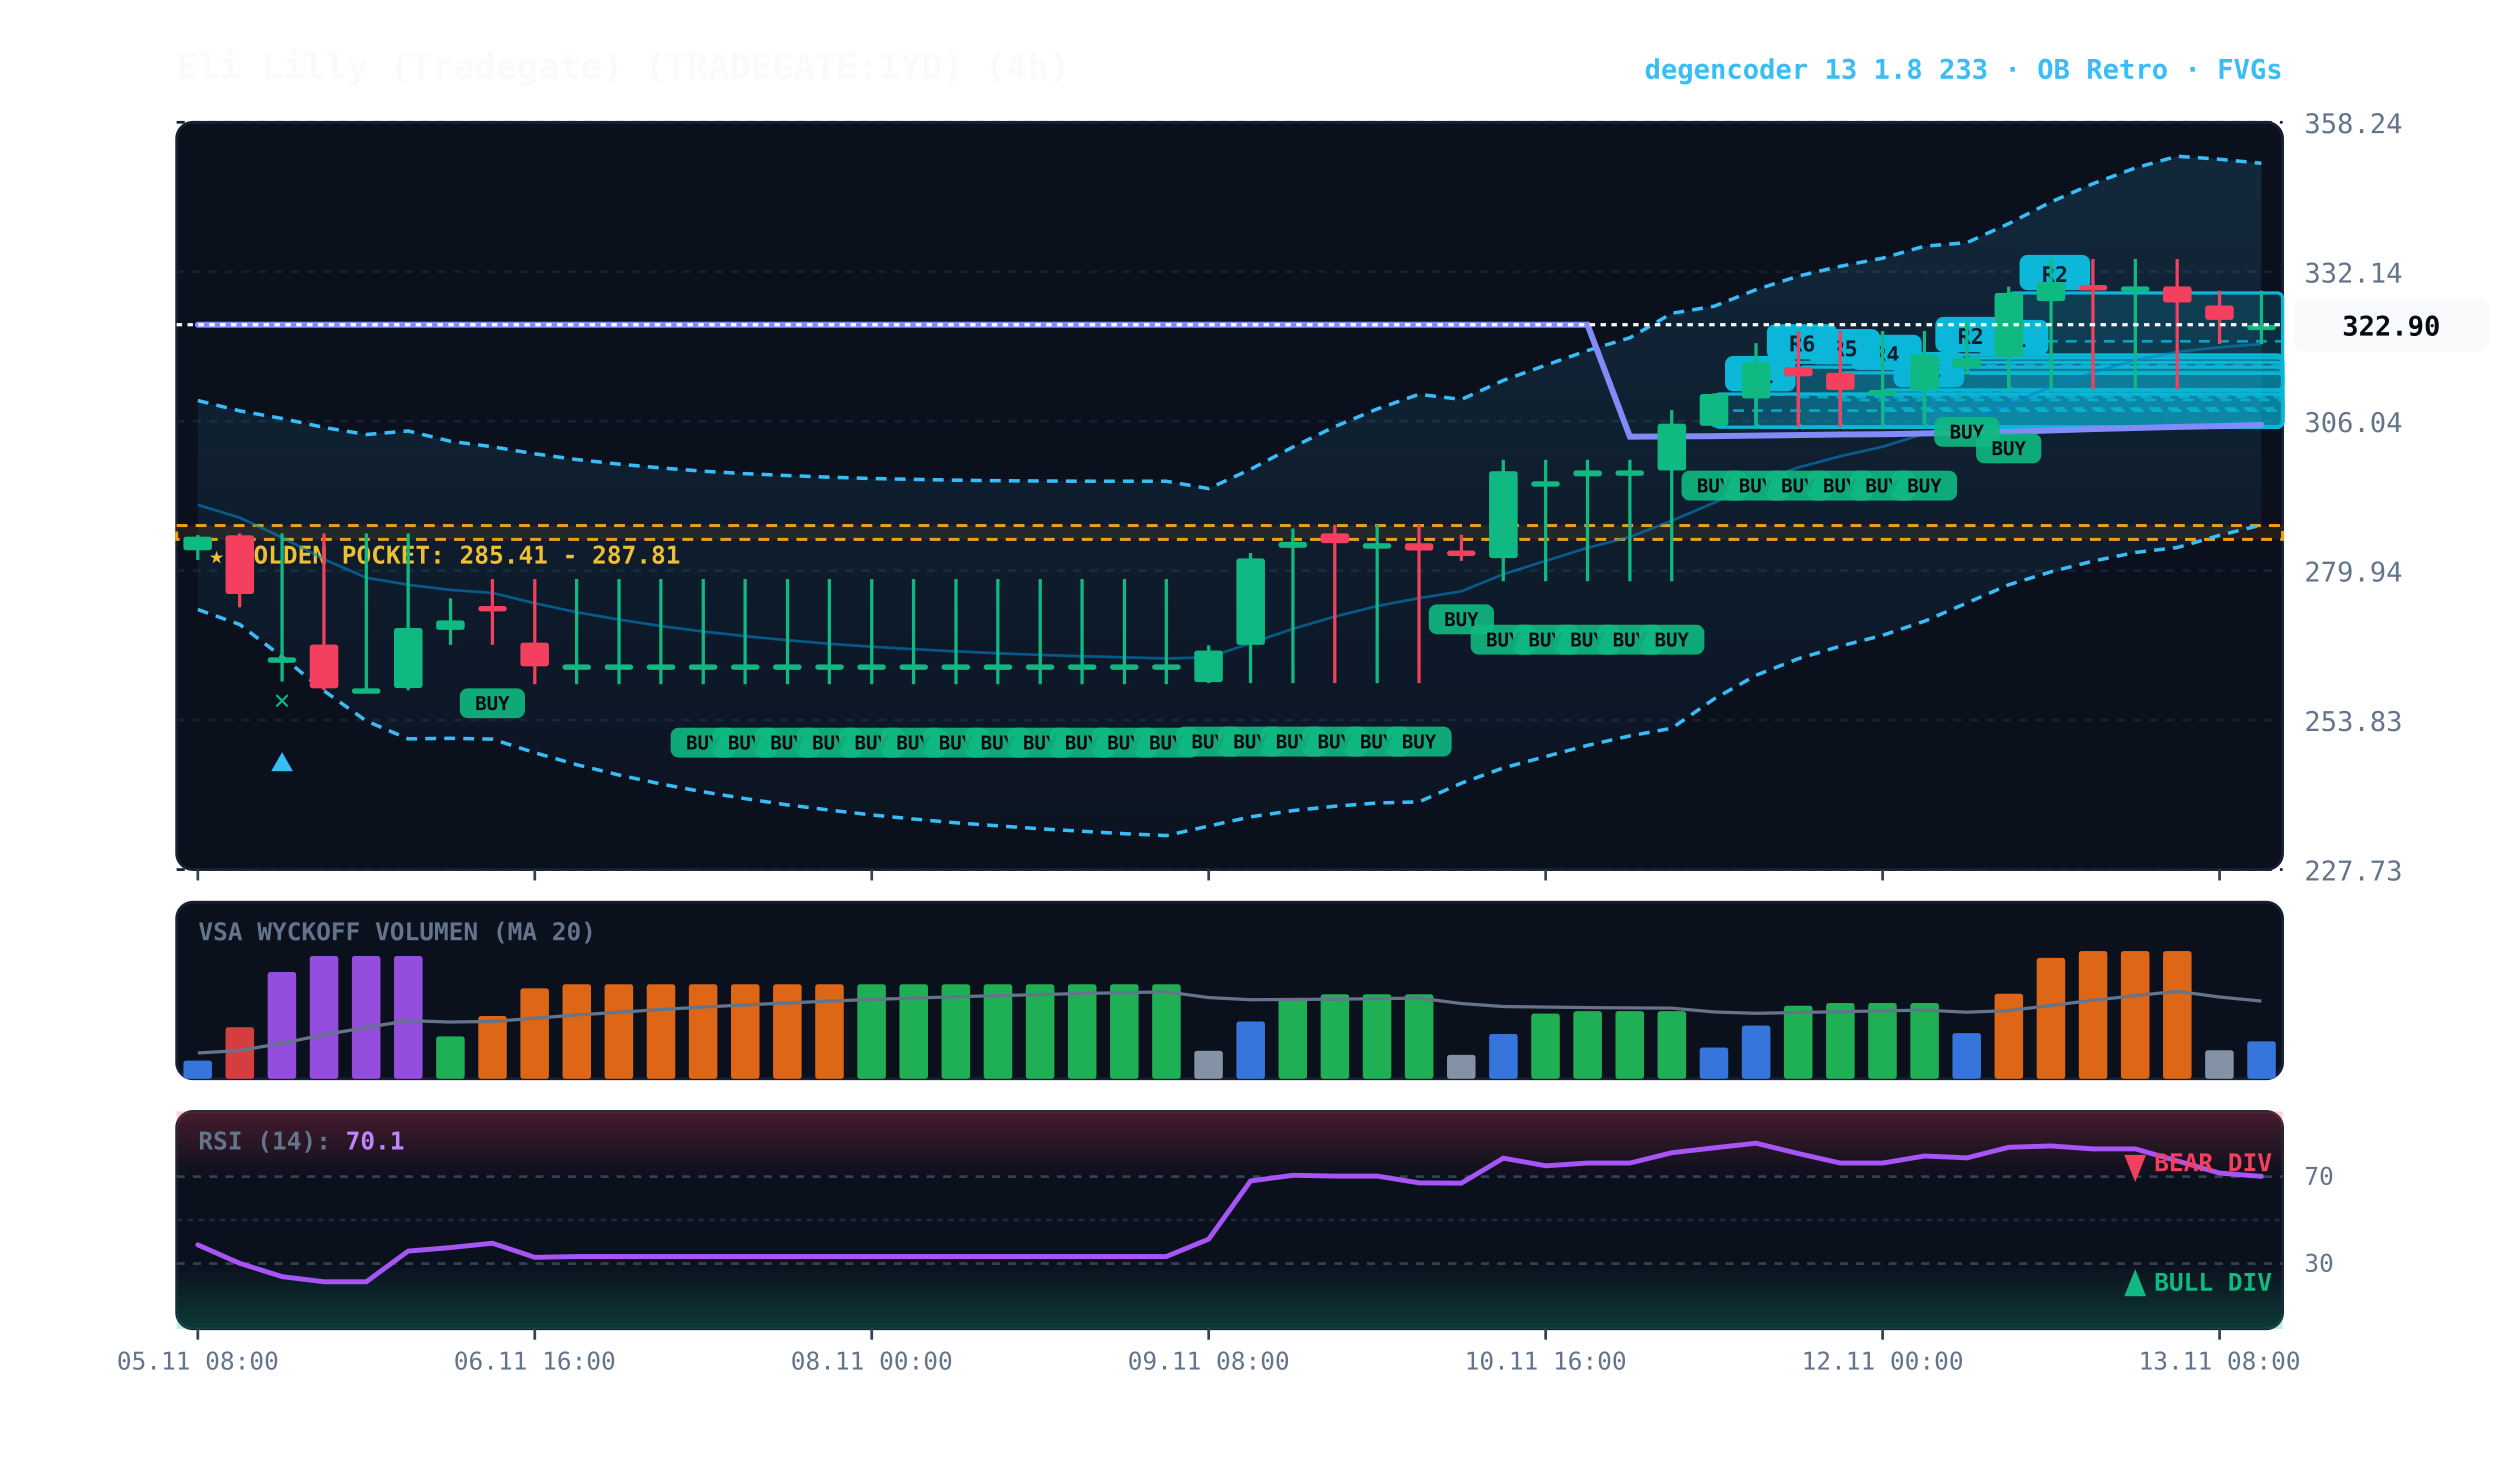
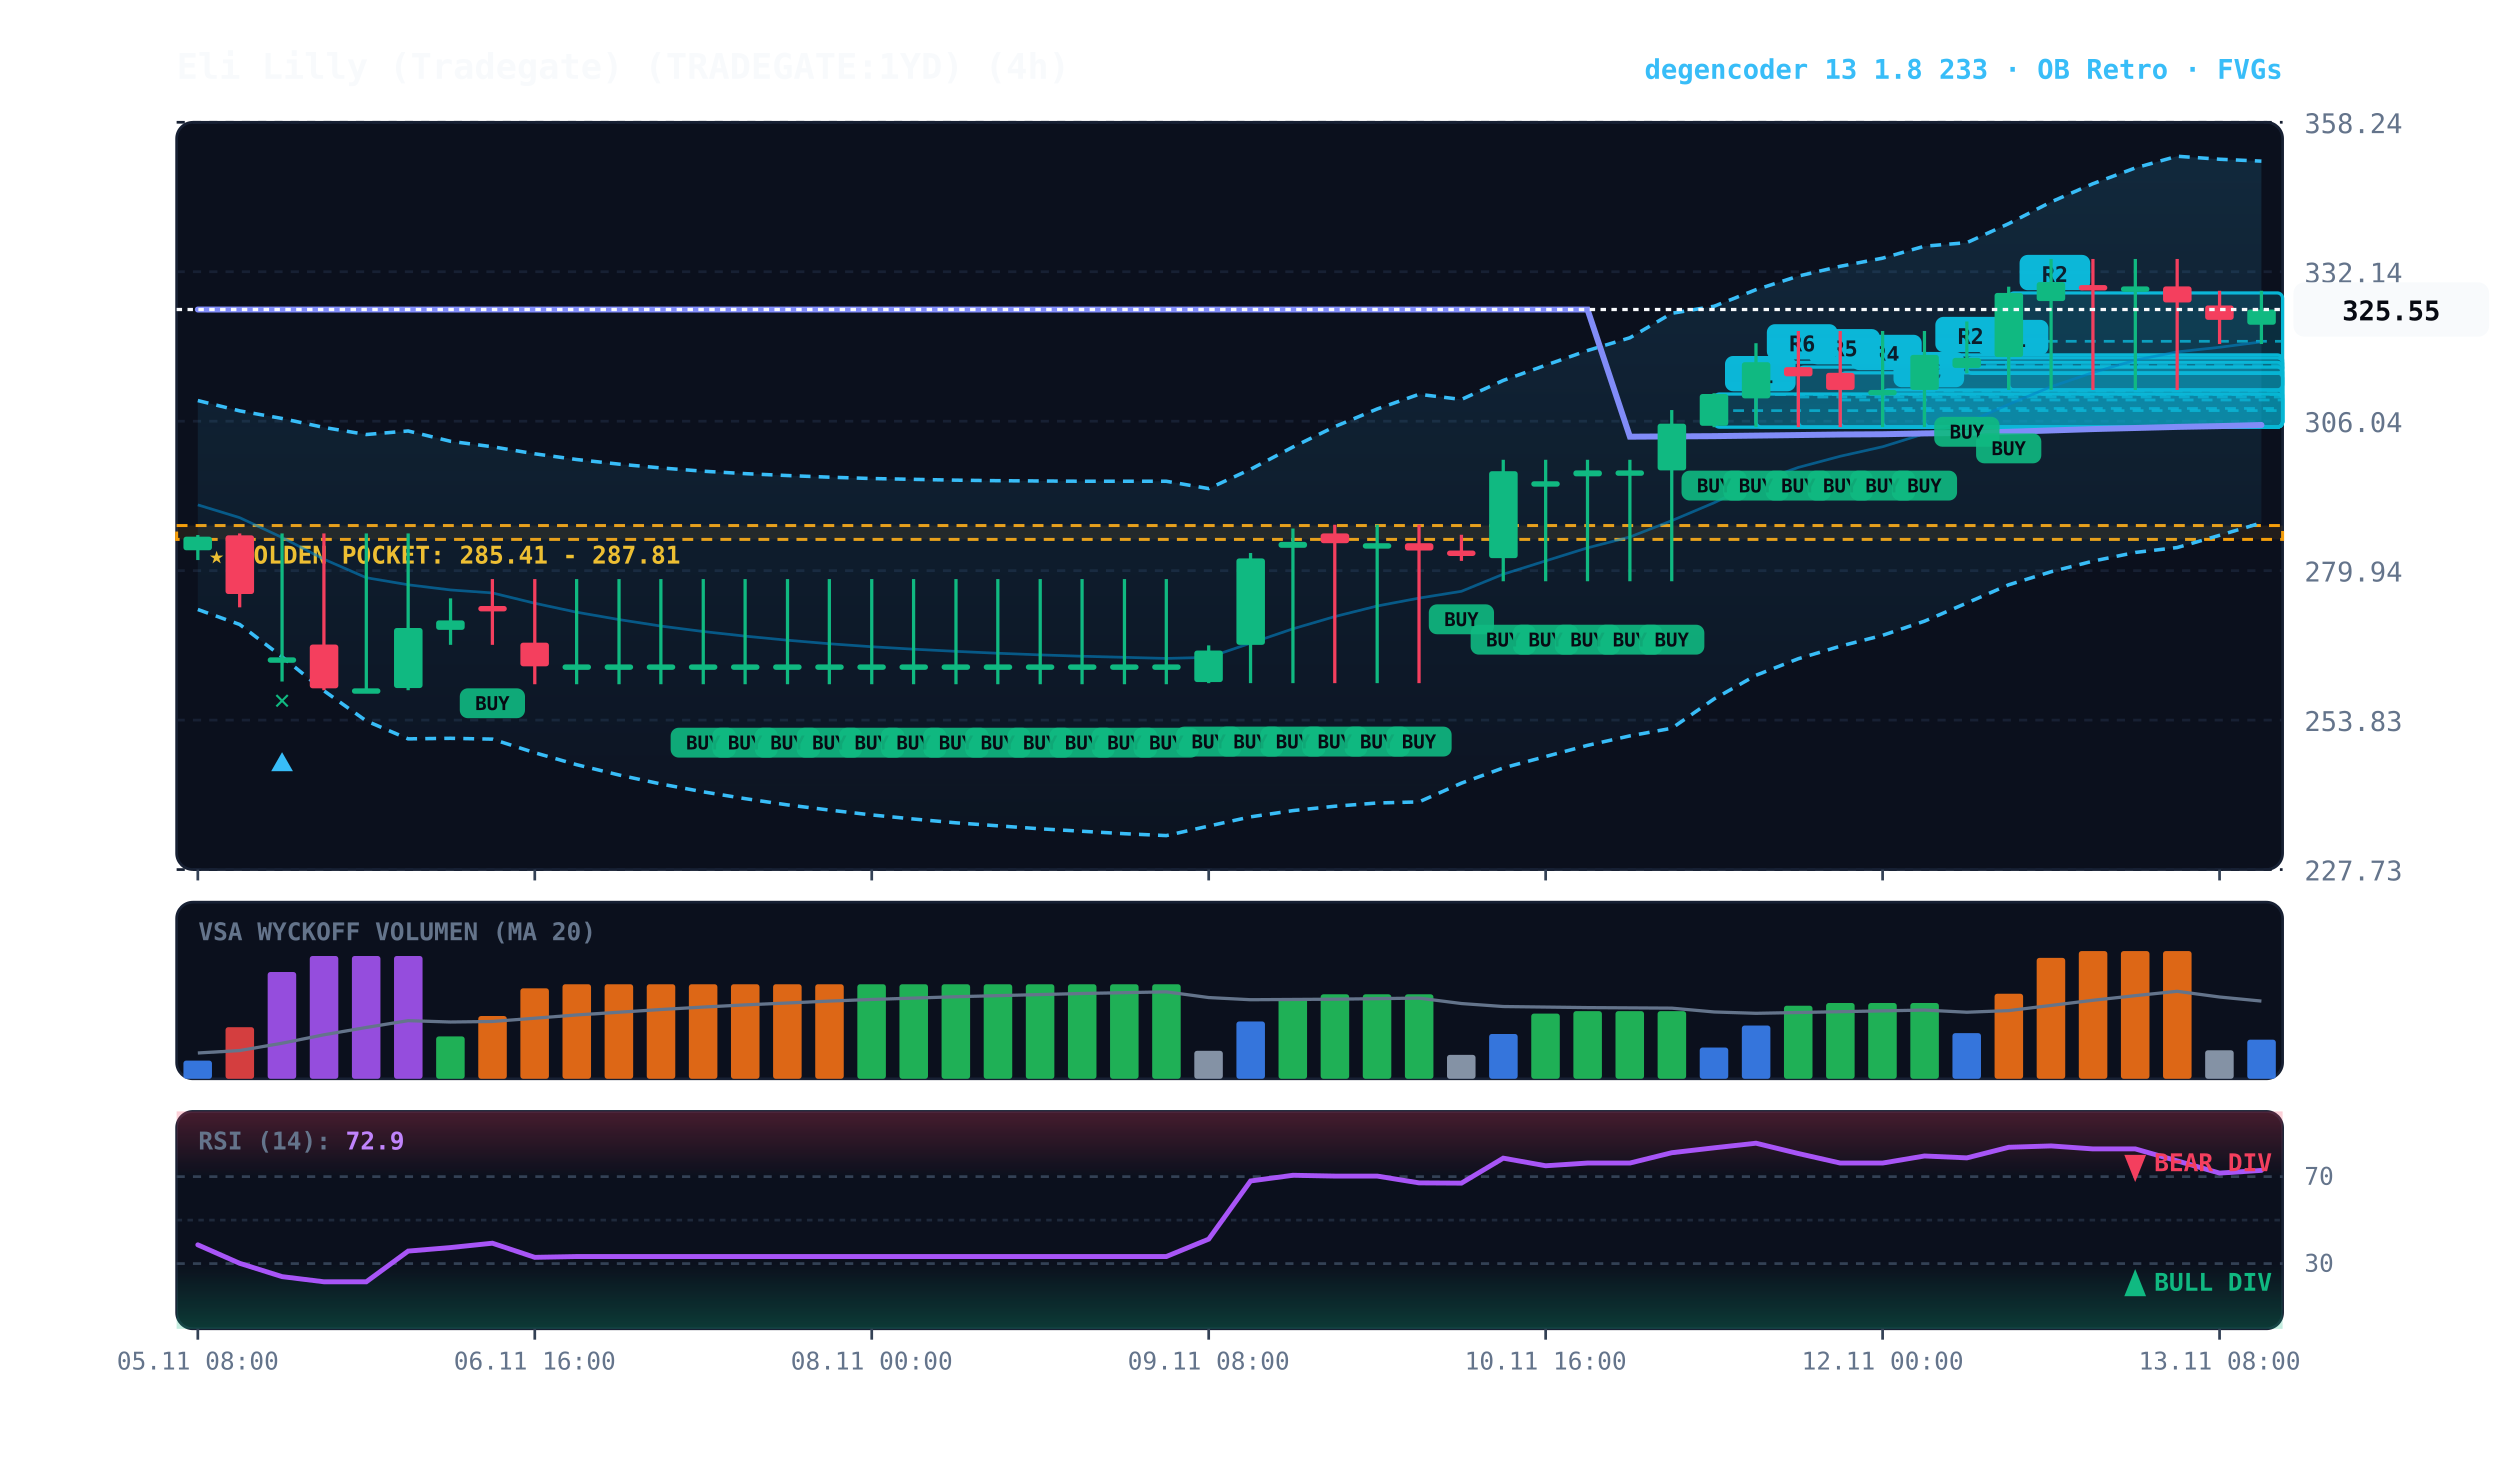
<svg xmlns="http://www.w3.org/2000/svg" viewBox="0 0 920 540" width="100%" height="100%" style="background:#070a13; font-family:'JetBrains Mono', monospace;">
  <defs>
    <linearGradient id="cloud-grad" x1="0%" y1="0%" x2="0%" y2="100%">
      <stop offset="0%" stop-color="#38bdf8" stop-opacity="0.14" />
      <stop offset="100%" stop-color="#38bdf8" stop-opacity="0.02" />
    </linearGradient>
    <linearGradient id="rsi-overbought" x1="0%" y1="0%" x2="0%" y2="100%">
      <stop offset="0%" stop-color="#f43f5e" stop-opacity="0.25" />
      <stop offset="100%" stop-color="#f43f5e" stop-opacity="0.0" />
    </linearGradient>
    <linearGradient id="rsi-oversold" x1="0%" y1="0%" x2="0%" y2="100%">
      <stop offset="0%" stop-color="#10b981" stop-opacity="0.0" />
      <stop offset="100%" stop-color="#10b981" stop-opacity="0.25" />
    </linearGradient>
  </defs>
  <rect x="65" y="45" width="775" height="275" fill="#0b101d" rx="6" stroke="#172033" stroke-width="1" />
  <rect x="65" y="332" width="775" height="65" fill="#0b101d" rx="6" stroke="#172033" stroke-width="1" />
  <rect x="65" y="409" width="775" height="80" fill="#0b101d" rx="6" stroke="#172033" stroke-width="1" />
  <line x1="65" y1="320.0" x2="840" y2="320.0" stroke="#172033" stroke-dasharray="3,3" stroke-width="1" />
  <text x="848" y="324.0" fill="#64748b" font-size="10" text-anchor="start">227.73</text>
  <line x1="65" y1="265.0" x2="840" y2="265.0" stroke="#172033" stroke-dasharray="3,3" stroke-width="1" />
  <text x="848" y="269.0" fill="#64748b" font-size="10" text-anchor="start">253.83</text>
  <line x1="65" y1="210.0" x2="840" y2="210.0" stroke="#172033" stroke-dasharray="3,3" stroke-width="1" />
  <text x="848" y="214.0" fill="#64748b" font-size="10" text-anchor="start">279.94</text>
  <line x1="65" y1="155.0" x2="840" y2="155.0" stroke="#172033" stroke-dasharray="3,3" stroke-width="1" />
  <text x="848" y="159.0" fill="#64748b" font-size="10" text-anchor="start">306.04</text>
  <line x1="65" y1="100.0" x2="840" y2="100.0" stroke="#172033" stroke-dasharray="3,3" stroke-width="1" />
  <text x="848" y="104.0" fill="#64748b" font-size="10" text-anchor="start">332.14</text>
  <line x1="65" y1="45.0" x2="840" y2="45.0" stroke="#172033" stroke-dasharray="3,3" stroke-width="1" />
  <text x="848" y="49.0" fill="#64748b" font-size="10" text-anchor="start">358.24</text>
  <rect x="65" y="193.4" width="775" height="5.1" fill="rgba(245, 158, 11, 0.10)" stroke="#f59e0b" stroke-dasharray="4,3" stroke-width="1.1" />
  <text x="77" y="207.4" fill="#fbbf24" font-size="9" font-weight="bold">★ GOLDEN POCKET: 285.41 - 287.81</text>
  <rect x="739.2" y="107.8" width="100.8" height="35.7" fill="rgba(6, 182, 212, 0.18)" stroke="#06b6d4" stroke-width="1.2" rx="2" />
  <line x1="739.2" y1="125.6" x2="840" y2="125.6" stroke="#06b6d4" stroke-dasharray="4,3" stroke-width="1.0" opacity="0.8" />
  <rect x="743.2" y="93.8" width="26" height="13" fill="#06b6d4" rx="3" />
  <text x="756.2" y="103.8" fill="#070a13" font-size="8" font-weight="bold" text-anchor="middle">R2</text>
  <rect x="723.8" y="131.7" width="116.2" height="5.7" fill="rgba(6, 182, 212, 0.18)" stroke="#06b6d4" stroke-width="1.2" rx="2" />
  <line x1="723.8" y1="134.5" x2="840" y2="134.5" stroke="#06b6d4" stroke-dasharray="4,3" stroke-width="1.0" opacity="0.8" />
  <rect x="727.8" y="117.7" width="26" height="13" fill="#06b6d4" rx="3" />
  <text x="740.8" y="127.7" fill="#070a13" font-size="8" font-weight="bold" text-anchor="middle">R1</text>
  <rect x="708.2" y="130.6" width="131.8" height="26.5" fill="rgba(6, 182, 212, 0.18)" stroke="#06b6d4" stroke-width="1.2" rx="2" />
  <line x1="708.2" y1="143.9" x2="840" y2="143.9" stroke="#06b6d4" stroke-dasharray="4,3" stroke-width="1.0" opacity="0.8" />
  <rect x="712.2" y="116.6" width="26" height="13" fill="#06b6d4" rx="3" />
  <text x="725.2" y="126.6" fill="#070a13" font-size="8" font-weight="bold" text-anchor="middle">R2</text>
  <rect x="692.8" y="143.5" width="147.2" height="13.7" fill="rgba(6, 182, 212, 0.18)" stroke="#06b6d4" stroke-width="1.2" rx="2" />
  <line x1="692.8" y1="150.3" x2="840" y2="150.3" stroke="#06b6d4" stroke-dasharray="4,3" stroke-width="1.0" opacity="0.8" />
  <rect x="696.8" y="129.5" width="26" height="13" fill="#06b6d4" rx="3" />
  <text x="709.8" y="139.5" fill="#070a13" font-size="8" font-weight="bold" text-anchor="middle">R3</text>
  <rect x="677.2" y="137.2" width="162.8" height="20.0" fill="rgba(6, 182, 212, 0.18)" stroke="#06b6d4" stroke-width="1.2" rx="2" />
  <line x1="677.2" y1="147.2" x2="840" y2="147.2" stroke="#06b6d4" stroke-dasharray="4,3" stroke-width="1.0" opacity="0.8" />
  <rect x="681.2" y="123.2" width="26" height="13" fill="#06b6d4" rx="3" />
  <text x="694.2" y="133.2" fill="#070a13" font-size="8" font-weight="bold" text-anchor="middle">R4</text>
  <rect x="661.8" y="135.1" width="178.2" height="22.1" fill="rgba(6, 182, 212, 0.18)" stroke="#06b6d4" stroke-width="1.2" rx="2" />
  <line x1="661.8" y1="146.1" x2="840" y2="146.1" stroke="#06b6d4" stroke-dasharray="4,3" stroke-width="1.0" opacity="0.8" />
  <rect x="665.8" y="121.1" width="26" height="13" fill="#06b6d4" rx="3" />
  <text x="678.8" y="131.1" fill="#070a13" font-size="8" font-weight="bold" text-anchor="middle">R5</text>
  <rect x="646.2" y="133.3" width="193.8" height="23.9" fill="rgba(6, 182, 212, 0.18)" stroke="#06b6d4" stroke-width="1.2" rx="2" />
  <line x1="646.2" y1="145.2" x2="840" y2="145.2" stroke="#06b6d4" stroke-dasharray="4,3" stroke-width="1.0" opacity="0.8" />
  <rect x="650.2" y="119.3" width="26" height="13" fill="#06b6d4" rx="3" />
  <text x="663.2" y="129.3" fill="#070a13" font-size="8" font-weight="bold" text-anchor="middle">R6</text>
  <rect x="630.8" y="145.0" width="209.2" height="12.2" fill="rgba(6, 182, 212, 0.18)" stroke="#06b6d4" stroke-width="1.2" rx="2" />
  <line x1="630.8" y1="151.1" x2="840" y2="151.1" stroke="#06b6d4" stroke-dasharray="4,3" stroke-width="1.0" opacity="0.8" />
  <rect x="634.8" y="131.0" width="26" height="13" fill="#06b6d4" rx="3" />
  <text x="647.8" y="141.0" fill="#070a13" font-size="8" font-weight="bold" text-anchor="middle">R1</text>
-   <polygon points="72.8,147.4 88.2,151.2 103.8,154.0 119.2,157.3 134.8,159.9 150.2,158.6 165.8,162.4 181.2,164.4 196.8,167.0 212.2,169.1 227.8,170.8 243.2,172.2 258.8,173.4 274.2,174.3 289.8,175.0 305.2,175.6 320.8,176.1 336.2,176.4 351.8,176.7 367.2,176.9 382.8,177.0 398.2,177.1 413.8,177.1 429.2,177.1 444.8,179.8 460.2,172.7 475.8,164.5 491.2,157.0 506.8,150.5 522.2,145.1 537.8,147.0 553.2,140.0 568.8,134.4 584.2,129.0 599.8,124.3 615.2,115.3 630.8,112.7 646.2,106.6 661.8,101.6 677.2,98.0 692.8,95.0 708.2,90.6 723.8,89.3 739.2,82.3 754.8,74.3 770.2,67.6 785.8,61.8 801.2,57.5 816.8,58.6 832.2,60.1 832.2,193.2 816.8,197.0 801.2,201.5 785.8,203.3 770.2,206.5 754.8,210.4 739.2,215.2 723.8,221.9 708.2,228.6 692.8,233.8 677.2,237.8 661.8,242.4 646.2,248.5 630.8,257.2 615.2,268.0 599.8,270.8 584.2,274.3 568.8,278.4 553.2,282.6 537.8,288.2 522.2,295.1 506.8,295.5 491.2,296.7 475.8,298.3 460.2,300.6 444.8,304.0 429.2,307.5 413.8,306.8 398.2,305.9 382.8,305.0 367.2,303.9 351.8,302.8 336.2,301.4 320.8,299.9 305.2,298.1 289.8,296.2 274.2,293.9 258.8,291.4 243.2,288.5 227.8,285.2 212.2,281.4 196.8,277.0 181.2,272.0 165.8,271.7 150.2,271.9 134.8,265.3 119.2,254.2 103.8,241.7 88.2,229.8 72.8,224.3" fill="url(#cloud-grad)" />
-   <polyline points="72.8,147.4 88.2,151.2 103.8,154.0 119.2,157.3 134.8,159.9 150.2,158.6 165.8,162.4 181.2,164.4 196.8,167.0 212.2,169.1 227.8,170.8 243.2,172.2 258.8,173.4 274.2,174.3 289.8,175.0 305.2,175.6 320.8,176.1 336.2,176.4 351.8,176.7 367.2,176.9 382.8,177.0 398.2,177.1 413.8,177.1 429.2,177.1 444.8,179.8 460.2,172.7 475.8,164.5 491.2,157.0 506.8,150.5 522.2,145.1 537.8,147.0 553.2,140.0 568.8,134.4 584.2,129.0 599.8,124.3 615.2,115.3 630.8,112.7 646.2,106.6 661.8,101.6 677.2,98.0 692.8,95.0 708.2,90.6 723.8,89.3 739.2,82.3 754.8,74.3 770.2,67.6 785.8,61.8 801.2,57.5 816.8,58.6 832.2,60.1" fill="none" stroke="#38bdf8" stroke-width="1.3" stroke-dasharray="4,3" />
-   <polyline points="72.8,224.3 88.2,229.8 103.8,241.7 119.2,254.2 134.8,265.3 150.2,271.9 165.8,271.7 181.2,272.0 196.8,277.0 212.2,281.4 227.8,285.2 243.2,288.5 258.8,291.4 274.2,293.9 289.8,296.2 305.2,298.1 320.8,299.9 336.2,301.4 351.8,302.8 367.2,303.9 382.8,305.0 398.2,305.9 413.8,306.8 429.2,307.5 444.8,304.0 460.2,300.6 475.8,298.3 491.2,296.7 506.8,295.5 522.2,295.1 537.8,288.2 553.2,282.6 568.8,278.4 584.2,274.3 599.8,270.8 615.2,268.0 630.8,257.2 646.2,248.5 661.8,242.4 677.2,237.8 692.8,233.8 708.2,228.6 723.8,221.9 739.2,215.2 754.8,210.4 770.2,206.5 785.8,203.3 801.2,201.5 816.8,197.0 832.2,193.2" fill="none" stroke="#38bdf8" stroke-width="1.3" stroke-dasharray="4,3" />
-   <polyline points="72.8,185.8 88.2,190.5 103.8,197.8 119.2,205.8 134.8,212.6 150.2,215.2 165.8,217.1 181.2,218.2 196.8,222.0 212.2,225.3 227.8,228.0 243.2,230.4 258.8,232.4 274.2,234.1 289.8,235.6 305.2,236.9 320.8,238.0 336.2,238.9 351.8,239.7 367.2,240.4 382.8,241.0 398.2,241.5 413.8,241.9 429.2,242.3 444.8,241.9 460.2,236.7 475.8,231.4 491.2,226.9 506.8,223.0 522.2,220.1 537.8,217.6 553.2,211.3 568.8,206.4 584.2,201.6 599.8,197.6 615.2,191.6 630.8,185.0 646.2,177.6 661.8,172.0 677.2,167.9 692.8,164.4 708.2,159.6 723.8,155.6 739.2,148.8 754.8,142.3 770.2,137.1 785.8,132.5 801.2,129.5 816.8,127.8 832.2,126.6" fill="none" stroke="#0284c7" stroke-width="1.0" stroke-opacity="0.6" />
-   <polyline points="72.8,119.5 88.2,119.5 103.8,119.5 119.2,119.5 134.8,119.5 150.2,119.5 165.8,119.5 181.2,119.5 196.8,119.5 212.2,119.5 227.8,119.5 243.2,119.5 258.8,119.5 274.2,119.5 289.8,119.5 305.2,119.5 320.8,119.5 336.2,119.5 351.8,119.5 367.2,119.5 382.8,119.5 398.2,119.5 413.8,119.5 429.2,119.5 444.8,119.5 460.2,119.5 475.8,119.5 491.2,119.5 506.8,119.5 522.2,119.5 537.8,119.5 553.2,119.5 568.8,119.5 584.2,119.5 599.8,160.7 615.2,160.6 630.8,160.5 646.2,160.3 661.8,160.1 677.2,159.9 692.8,159.8 708.2,159.5 723.8,159.3 739.2,158.9 754.8,158.4 770.2,157.9 785.8,157.5 801.2,157.1 816.8,156.8 832.2,156.4" fill="none" stroke="#818cf8" stroke-width="2.2" stroke-linecap="round" />
+   <polygon points="72.8,147.4 88.2,151.2 103.8,154.0 119.2,157.3 134.8,159.9 150.2,158.6 165.8,162.4 181.2,164.4 196.8,167.0 212.2,169.1 227.8,170.8 243.2,172.2 258.8,173.4 274.2,174.3 289.8,175.0 305.2,175.6 320.8,176.1 336.2,176.4 351.8,176.7 367.2,176.9 382.8,177.0 398.2,177.1 413.8,177.1 429.2,177.1 444.8,179.8 460.2,172.7 475.8,164.5 491.2,157.0 506.8,150.5 522.2,145.1 537.8,147.0 553.2,140.0 568.8,134.4 584.2,129.0 599.8,124.3 615.2,115.3 630.8,112.7 646.2,106.6 661.8,101.6 677.2,98.0 692.8,95.0 708.2,90.6 723.8,89.3 739.2,82.3 754.8,74.3 770.2,67.6 785.8,61.8 801.2,57.5 816.8,58.6 832.2,59.3 832.2,192.4 816.8,197.0 801.2,201.5 785.8,203.3 770.2,206.5 754.8,210.4 739.2,215.2 723.8,221.9 708.2,228.6 692.8,233.8 677.2,237.8 661.8,242.4 646.2,248.5 630.8,257.2 615.2,268.0 599.8,270.8 584.2,274.3 568.8,278.4 553.2,282.6 537.8,288.2 522.2,295.1 506.8,295.5 491.2,296.7 475.8,298.3 460.2,300.6 444.8,304.0 429.2,307.5 413.8,306.8 398.2,305.9 382.8,305.0 367.2,303.9 351.8,302.8 336.2,301.4 320.8,299.9 305.2,298.1 289.8,296.2 274.2,293.9 258.8,291.4 243.2,288.5 227.8,285.2 212.2,281.4 196.8,277.0 181.2,272.0 165.8,271.7 150.2,271.9 134.8,265.3 119.2,254.2 103.8,241.7 88.2,229.8 72.8,224.3" fill="url(#cloud-grad)" />
+   <polyline points="72.8,147.4 88.2,151.2 103.8,154.0 119.2,157.3 134.8,159.9 150.2,158.6 165.8,162.4 181.2,164.4 196.8,167.0 212.2,169.1 227.8,170.8 243.2,172.2 258.8,173.4 274.2,174.3 289.8,175.0 305.2,175.6 320.8,176.1 336.2,176.4 351.8,176.7 367.2,176.9 382.8,177.0 398.2,177.1 413.8,177.1 429.2,177.1 444.8,179.8 460.2,172.7 475.8,164.5 491.2,157.0 506.8,150.5 522.2,145.1 537.8,147.0 553.2,140.0 568.8,134.4 584.2,129.0 599.8,124.3 615.2,115.3 630.8,112.7 646.2,106.6 661.8,101.6 677.2,98.0 692.8,95.0 708.2,90.6 723.8,89.3 739.2,82.3 754.8,74.3 770.2,67.6 785.8,61.8 801.2,57.5 816.8,58.6 832.2,59.3" fill="none" stroke="#38bdf8" stroke-width="1.3" stroke-dasharray="4,3" />
+   <polyline points="72.8,224.3 88.2,229.8 103.8,241.7 119.2,254.2 134.8,265.3 150.2,271.9 165.8,271.7 181.2,272.0 196.8,277.0 212.2,281.4 227.8,285.2 243.2,288.5 258.8,291.4 274.2,293.9 289.8,296.2 305.2,298.1 320.8,299.9 336.2,301.4 351.8,302.8 367.2,303.9 382.8,305.0 398.2,305.9 413.8,306.8 429.2,307.5 444.8,304.0 460.2,300.6 475.8,298.3 491.2,296.7 506.8,295.5 522.2,295.1 537.8,288.2 553.2,282.6 568.8,278.4 584.2,274.3 599.8,270.8 615.2,268.0 630.8,257.2 646.2,248.5 661.8,242.4 677.2,237.8 692.8,233.8 708.2,228.6 723.8,221.9 739.2,215.2 754.8,210.4 770.2,206.5 785.8,203.3 801.2,201.5 816.8,197.0 832.2,192.4" fill="none" stroke="#38bdf8" stroke-width="1.3" stroke-dasharray="4,3" />
+   <polyline points="72.8,185.8 88.2,190.5 103.8,197.8 119.2,205.8 134.8,212.6 150.2,215.2 165.8,217.1 181.2,218.2 196.8,222.0 212.2,225.3 227.8,228.0 243.2,230.4 258.8,232.4 274.2,234.1 289.8,235.6 305.2,236.9 320.8,238.0 336.2,238.9 351.8,239.7 367.2,240.4 382.8,241.0 398.2,241.5 413.8,241.9 429.2,242.3 444.8,241.9 460.2,236.7 475.8,231.4 491.2,226.9 506.8,223.0 522.2,220.1 537.8,217.6 553.2,211.3 568.8,206.4 584.2,201.6 599.8,197.6 615.2,191.6 630.8,185.0 646.2,177.6 661.8,172.0 677.2,167.9 692.8,164.4 708.2,159.6 723.8,155.6 739.2,148.8 754.8,142.3 770.2,137.1 785.8,132.5 801.2,129.5 816.8,127.8 832.2,125.8" fill="none" stroke="#0284c7" stroke-width="1.0" stroke-opacity="0.6" />
+   <polyline points="72.8,113.9 88.2,113.9 103.8,113.9 119.2,113.9 134.8,113.9 150.2,113.9 165.8,113.9 181.2,113.9 196.8,113.9 212.2,113.9 227.8,113.9 243.2,113.9 258.8,113.9 274.2,113.9 289.8,113.9 305.2,113.9 320.8,113.9 336.2,113.9 351.8,113.9 367.2,113.9 382.8,113.9 398.2,113.9 413.8,113.9 429.2,113.9 444.8,113.9 460.2,113.9 475.8,113.9 491.2,113.9 506.8,113.9 522.2,113.9 537.8,113.9 553.2,113.9 568.8,113.9 584.2,113.9 599.8,160.7 615.2,160.6 630.8,160.5 646.2,160.3 661.8,160.1 677.2,159.9 692.8,159.8 708.2,159.5 723.8,159.3 739.2,158.9 754.8,158.4 770.2,157.9 785.8,157.5 801.2,157.1 816.8,156.8 832.2,156.4" fill="none" stroke="#818cf8" stroke-width="2.2" stroke-linecap="round" />
  <line x1="72.8" y1="196.9" x2="72.8" y2="206.1" stroke="#10b981" stroke-width="1.2" />
  <rect x="67.5" y="197.5" width="10.5" height="5.0" fill="#10b981" rx="1" />
  <line x1="88.2" y1="196.3" x2="88.2" y2="223.5" stroke="#f43f5e" stroke-width="1.2" />
  <rect x="83.0" y="197.0" width="10.5" height="21.6" fill="#f43f5e" rx="1" />
  <line x1="103.8" y1="196.3" x2="103.8" y2="250.8" stroke="#10b981" stroke-width="1.2" />
  <rect x="98.5" y="241.9" width="10.5" height="2.0" fill="#10b981" rx="1" />
  <text x="103.8" y="260.8" fill="#10b981" font-size="10" font-weight="bold" text-anchor="middle">✕</text>
  <polygon points="103.8,276.8 99.8,283.8 107.8,283.8" fill="#38bdf8" />
  <line x1="119.2" y1="196.3" x2="119.2" y2="254.0" stroke="#f43f5e" stroke-width="1.2" />
  <rect x="114.0" y="237.2" width="10.5" height="16.1" fill="#f43f5e" rx="1" />
  <line x1="134.8" y1="196.3" x2="134.8" y2="254.0" stroke="#10b981" stroke-width="1.2" />
  <rect x="129.5" y="253.3" width="10.5" height="2.0" fill="#10b981" rx="1" />
  <line x1="150.2" y1="196.3" x2="150.2" y2="254.0" stroke="#10b981" stroke-width="1.2" />
  <rect x="145.0" y="231.1" width="10.5" height="22.1" fill="#10b981" rx="1" />
  <line x1="165.8" y1="220.2" x2="165.8" y2="237.3" stroke="#10b981" stroke-width="1.2" />
  <rect x="160.5" y="228.3" width="10.5" height="3.5" fill="#10b981" rx="1" />
  <line x1="181.2" y1="213.1" x2="181.2" y2="237.3" stroke="#f43f5e" stroke-width="1.2" />
  <rect x="176.0" y="223.0" width="10.5" height="2.0" fill="#f43f5e" rx="1" />
  <rect x="169.2" y="253.3" width="24" height="11" fill="#10b981" rx="3" opacity="0.9" />
  <text x="181.2" y="261.3" fill="#070a13" font-size="7" font-weight="bold" text-anchor="middle">BUY</text>
  <line x1="196.8" y1="213.1" x2="196.8" y2="251.8" stroke="#f43f5e" stroke-width="1.2" />
  <rect x="191.5" y="236.5" width="10.5" height="8.7" fill="#f43f5e" rx="1" />
  <line x1="212.2" y1="213.1" x2="212.2" y2="251.8" stroke="#10b981" stroke-width="1.2" />
  <rect x="207.0" y="244.5" width="10.5" height="2.0" fill="#10b981" rx="1" />
  <line x1="227.8" y1="213.1" x2="227.8" y2="251.8" stroke="#10b981" stroke-width="1.2" />
  <rect x="222.5" y="244.5" width="10.5" height="2.0" fill="#10b981" rx="1" />
  <line x1="243.2" y1="213.1" x2="243.2" y2="251.8" stroke="#10b981" stroke-width="1.2" />
  <rect x="238.0" y="244.5" width="10.5" height="2.0" fill="#10b981" rx="1" />
  <line x1="258.8" y1="213.1" x2="258.8" y2="251.8" stroke="#10b981" stroke-width="1.2" />
  <rect x="253.5" y="244.5" width="10.5" height="2.0" fill="#10b981" rx="1" />
  <rect x="246.8" y="267.8" width="24" height="11" fill="#10b981" rx="3" opacity="0.9" />
  <text x="258.8" y="275.8" fill="#070a13" font-size="7" font-weight="bold" text-anchor="middle">BUY</text>
  <line x1="274.2" y1="213.1" x2="274.2" y2="251.8" stroke="#10b981" stroke-width="1.2" />
  <rect x="269.0" y="244.5" width="10.5" height="2.0" fill="#10b981" rx="1" />
  <rect x="262.2" y="267.8" width="24" height="11" fill="#10b981" rx="3" opacity="0.9" />
  <text x="274.2" y="275.8" fill="#070a13" font-size="7" font-weight="bold" text-anchor="middle">BUY</text>
  <line x1="289.8" y1="213.1" x2="289.8" y2="251.8" stroke="#10b981" stroke-width="1.2" />
  <rect x="284.5" y="244.5" width="10.5" height="2.0" fill="#10b981" rx="1" />
  <rect x="277.8" y="267.8" width="24" height="11" fill="#10b981" rx="3" opacity="0.9" />
  <text x="289.8" y="275.8" fill="#070a13" font-size="7" font-weight="bold" text-anchor="middle">BUY</text>
  <line x1="305.2" y1="213.1" x2="305.2" y2="251.8" stroke="#10b981" stroke-width="1.2" />
  <rect x="300.0" y="244.5" width="10.5" height="2.0" fill="#10b981" rx="1" />
  <rect x="293.2" y="267.8" width="24" height="11" fill="#10b981" rx="3" opacity="0.9" />
  <text x="305.2" y="275.8" fill="#070a13" font-size="7" font-weight="bold" text-anchor="middle">BUY</text>
  <line x1="320.8" y1="213.1" x2="320.8" y2="251.8" stroke="#10b981" stroke-width="1.2" />
  <rect x="315.5" y="244.5" width="10.5" height="2.0" fill="#10b981" rx="1" />
  <rect x="308.8" y="267.8" width="24" height="11" fill="#10b981" rx="3" opacity="0.9" />
  <text x="320.8" y="275.8" fill="#070a13" font-size="7" font-weight="bold" text-anchor="middle">BUY</text>
  <line x1="336.2" y1="213.1" x2="336.2" y2="251.8" stroke="#10b981" stroke-width="1.2" />
  <rect x="331.0" y="244.5" width="10.5" height="2.0" fill="#10b981" rx="1" />
  <rect x="324.2" y="267.8" width="24" height="11" fill="#10b981" rx="3" opacity="0.9" />
  <text x="336.2" y="275.8" fill="#070a13" font-size="7" font-weight="bold" text-anchor="middle">BUY</text>
  <line x1="351.8" y1="213.1" x2="351.8" y2="251.8" stroke="#10b981" stroke-width="1.2" />
  <rect x="346.5" y="244.5" width="10.5" height="2.0" fill="#10b981" rx="1" />
  <rect x="339.8" y="267.8" width="24" height="11" fill="#10b981" rx="3" opacity="0.9" />
  <text x="351.8" y="275.8" fill="#070a13" font-size="7" font-weight="bold" text-anchor="middle">BUY</text>
  <line x1="367.2" y1="213.1" x2="367.2" y2="251.8" stroke="#10b981" stroke-width="1.2" />
  <rect x="362.0" y="244.5" width="10.5" height="2.0" fill="#10b981" rx="1" />
  <rect x="355.2" y="267.8" width="24" height="11" fill="#10b981" rx="3" opacity="0.9" />
  <text x="367.2" y="275.8" fill="#070a13" font-size="7" font-weight="bold" text-anchor="middle">BUY</text>
  <line x1="382.8" y1="213.1" x2="382.8" y2="251.8" stroke="#10b981" stroke-width="1.2" />
  <rect x="377.5" y="244.5" width="10.5" height="2.0" fill="#10b981" rx="1" />
  <rect x="370.8" y="267.8" width="24" height="11" fill="#10b981" rx="3" opacity="0.9" />
  <text x="382.8" y="275.8" fill="#070a13" font-size="7" font-weight="bold" text-anchor="middle">BUY</text>
  <line x1="398.2" y1="213.1" x2="398.2" y2="251.8" stroke="#10b981" stroke-width="1.2" />
  <rect x="393.0" y="244.5" width="10.5" height="2.0" fill="#10b981" rx="1" />
  <rect x="386.2" y="267.8" width="24" height="11" fill="#10b981" rx="3" opacity="0.9" />
  <text x="398.2" y="275.8" fill="#070a13" font-size="7" font-weight="bold" text-anchor="middle">BUY</text>
  <line x1="413.8" y1="213.1" x2="413.8" y2="251.8" stroke="#10b981" stroke-width="1.2" />
  <rect x="408.5" y="244.5" width="10.5" height="2.0" fill="#10b981" rx="1" />
  <rect x="401.8" y="267.8" width="24" height="11" fill="#10b981" rx="3" opacity="0.9" />
  <text x="413.8" y="275.8" fill="#070a13" font-size="7" font-weight="bold" text-anchor="middle">BUY</text>
  <line x1="429.2" y1="213.1" x2="429.2" y2="251.8" stroke="#10b981" stroke-width="1.2" />
  <rect x="424.0" y="244.5" width="10.5" height="2.0" fill="#10b981" rx="1" />
  <rect x="417.2" y="267.8" width="24" height="11" fill="#10b981" rx="3" opacity="0.9" />
  <text x="429.2" y="275.8" fill="#070a13" font-size="7" font-weight="bold" text-anchor="middle">BUY</text>
  <line x1="444.8" y1="237.5" x2="444.8" y2="251.4" stroke="#10b981" stroke-width="1.2" />
  <rect x="439.5" y="239.4" width="10.5" height="11.6" fill="#10b981" rx="1" />
  <rect x="432.8" y="267.4" width="24" height="11" fill="#10b981" rx="3" opacity="0.9" />
  <text x="444.8" y="275.4" fill="#070a13" font-size="7" font-weight="bold" text-anchor="middle">BUY</text>
  <line x1="460.2" y1="203.5" x2="460.2" y2="251.4" stroke="#10b981" stroke-width="1.2" />
  <rect x="455.0" y="205.5" width="10.5" height="31.8" fill="#10b981" rx="1" />
  <rect x="448.2" y="267.4" width="24" height="11" fill="#10b981" rx="3" opacity="0.9" />
  <text x="460.2" y="275.4" fill="#070a13" font-size="7" font-weight="bold" text-anchor="middle">BUY</text>
  <line x1="475.8" y1="194.5" x2="475.8" y2="251.4" stroke="#10b981" stroke-width="1.2" />
  <rect x="470.5" y="199.4" width="10.5" height="2.2" fill="#10b981" rx="1" />
  <rect x="463.8" y="267.4" width="24" height="11" fill="#10b981" rx="3" opacity="0.9" />
  <text x="475.8" y="275.4" fill="#070a13" font-size="7" font-weight="bold" text-anchor="middle">BUY</text>
  <line x1="491.2" y1="193.1" x2="491.2" y2="251.4" stroke="#f43f5e" stroke-width="1.2" />
  <rect x="486.0" y="196.3" width="10.5" height="3.6" fill="#f43f5e" rx="1" />
  <rect x="479.2" y="267.4" width="24" height="11" fill="#10b981" rx="3" opacity="0.9" />
  <text x="491.2" y="275.4" fill="#070a13" font-size="7" font-weight="bold" text-anchor="middle">BUY</text>
  <line x1="506.8" y1="193.1" x2="506.8" y2="251.4" stroke="#10b981" stroke-width="1.2" />
  <rect x="501.5" y="199.9" width="10.5" height="2.0" fill="#10b981" rx="1" />
  <rect x="494.8" y="267.4" width="24" height="11" fill="#10b981" rx="3" opacity="0.9" />
  <text x="506.8" y="275.4" fill="#070a13" font-size="7" font-weight="bold" text-anchor="middle">BUY</text>
  <line x1="522.2" y1="193.1" x2="522.2" y2="251.4" stroke="#f43f5e" stroke-width="1.2" />
  <rect x="517.0" y="199.9" width="10.5" height="2.7" fill="#f43f5e" rx="1" />
  <rect x="510.2" y="267.4" width="24" height="11" fill="#10b981" rx="3" opacity="0.9" />
  <text x="522.2" y="275.4" fill="#070a13" font-size="7" font-weight="bold" text-anchor="middle">BUY</text>
  <line x1="537.8" y1="196.8" x2="537.8" y2="206.4" stroke="#f43f5e" stroke-width="1.2" />
  <rect x="532.5" y="202.6" width="10.5" height="2.0" fill="#f43f5e" rx="1" />
  <rect x="525.8" y="222.4" width="24" height="11" fill="#10b981" rx="3" opacity="0.9" />
  <text x="537.8" y="230.4" fill="#070a13" font-size="7" font-weight="bold" text-anchor="middle">BUY</text>
  <line x1="553.2" y1="169.2" x2="553.2" y2="213.9" stroke="#10b981" stroke-width="1.2" />
  <rect x="548.0" y="173.4" width="10.5" height="32.0" fill="#10b981" rx="1" />
  <rect x="541.2" y="229.9" width="24" height="11" fill="#10b981" rx="3" opacity="0.9" />
  <text x="553.2" y="237.9" fill="#070a13" font-size="7" font-weight="bold" text-anchor="middle">BUY</text>
  <line x1="568.8" y1="169.2" x2="568.8" y2="213.9" stroke="#10b981" stroke-width="1.2" />
  <rect x="563.5" y="177.1" width="10.5" height="2.0" fill="#10b981" rx="1" />
  <rect x="556.8" y="229.9" width="24" height="11" fill="#10b981" rx="3" opacity="0.9" />
  <text x="568.8" y="237.9" fill="#070a13" font-size="7" font-weight="bold" text-anchor="middle">BUY</text>
  <line x1="584.2" y1="169.2" x2="584.2" y2="213.9" stroke="#10b981" stroke-width="1.2" />
  <rect x="579.0" y="173.1" width="10.5" height="2.2" fill="#10b981" rx="1" />
  <rect x="572.2" y="229.9" width="24" height="11" fill="#10b981" rx="3" opacity="0.9" />
  <text x="584.2" y="237.9" fill="#070a13" font-size="7" font-weight="bold" text-anchor="middle">BUY</text>
  <line x1="599.8" y1="169.2" x2="599.8" y2="213.9" stroke="#10b981" stroke-width="1.2" />
  <rect x="594.5" y="173.1" width="10.5" height="2.0" fill="#10b981" rx="1" />
  <rect x="587.8" y="229.9" width="24" height="11" fill="#10b981" rx="3" opacity="0.9" />
  <text x="599.8" y="237.9" fill="#070a13" font-size="7" font-weight="bold" text-anchor="middle">BUY</text>
  <line x1="615.2" y1="150.9" x2="615.2" y2="213.9" stroke="#10b981" stroke-width="1.2" />
  <rect x="610.0" y="155.9" width="10.5" height="17.2" fill="#10b981" rx="1" />
  <rect x="603.2" y="229.9" width="24" height="11" fill="#10b981" rx="3" opacity="0.9" />
  <text x="615.2" y="237.9" fill="#070a13" font-size="7" font-weight="bold" text-anchor="middle">BUY</text>
  <line x1="630.8" y1="144.7" x2="630.8" y2="157.2" stroke="#10b981" stroke-width="1.2" />
  <rect x="625.5" y="145.0" width="10.5" height="11.7" fill="#10b981" rx="1" />
  <rect x="618.8" y="173.2" width="24" height="11" fill="#10b981" rx="3" opacity="0.9" />
  <text x="630.8" y="181.2" fill="#070a13" font-size="7" font-weight="bold" text-anchor="middle">BUY</text>
  <line x1="646.2" y1="126.3" x2="646.2" y2="157.2" stroke="#10b981" stroke-width="1.2" />
  <rect x="641.0" y="133.3" width="10.5" height="13.3" fill="#10b981" rx="1" />
  <rect x="634.2" y="173.2" width="24" height="11" fill="#10b981" rx="3" opacity="0.9" />
  <text x="646.2" y="181.2" fill="#070a13" font-size="7" font-weight="bold" text-anchor="middle">BUY</text>
  <line x1="661.8" y1="121.8" x2="661.8" y2="157.2" stroke="#f43f5e" stroke-width="1.2" />
  <rect x="656.5" y="135.1" width="10.5" height="3.4" fill="#f43f5e" rx="1" />
  <rect x="649.8" y="173.2" width="24" height="11" fill="#10b981" rx="3" opacity="0.9" />
  <text x="661.8" y="181.2" fill="#070a13" font-size="7" font-weight="bold" text-anchor="middle">BUY</text>
  <line x1="677.2" y1="121.8" x2="677.2" y2="157.2" stroke="#f43f5e" stroke-width="1.2" />
  <rect x="672.0" y="137.2" width="10.5" height="6.3" fill="#f43f5e" rx="1" />
  <rect x="665.2" y="173.2" width="24" height="11" fill="#10b981" rx="3" opacity="0.9" />
  <text x="677.2" y="181.2" fill="#070a13" font-size="7" font-weight="bold" text-anchor="middle">BUY</text>
  <line x1="692.8" y1="121.8" x2="692.8" y2="157.2" stroke="#10b981" stroke-width="1.2" />
  <rect x="687.5" y="143.5" width="10.5" height="2.0" fill="#10b981" rx="1" />
  <rect x="680.8" y="173.2" width="24" height="11" fill="#10b981" rx="3" opacity="0.9" />
  <text x="692.8" y="181.2" fill="#070a13" font-size="7" font-weight="bold" text-anchor="middle">BUY</text>
  <line x1="708.2" y1="121.8" x2="708.2" y2="157.2" stroke="#10b981" stroke-width="1.2" />
  <rect x="703.0" y="130.6" width="10.5" height="12.9" fill="#10b981" rx="1" />
  <rect x="696.2" y="173.2" width="24" height="11" fill="#10b981" rx="3" opacity="0.9" />
  <text x="708.2" y="181.2" fill="#070a13" font-size="7" font-weight="bold" text-anchor="middle">BUY</text>
  <line x1="723.8" y1="118.3" x2="723.8" y2="137.4" stroke="#10b981" stroke-width="1.2" />
  <rect x="718.5" y="131.7" width="10.5" height="3.7" fill="#10b981" rx="1" />
  <rect x="711.8" y="153.4" width="24" height="11" fill="#10b981" rx="3" opacity="0.9" />
  <text x="723.8" y="161.4" fill="#070a13" font-size="7" font-weight="bold" text-anchor="middle">BUY</text>
  <line x1="739.2" y1="105.5" x2="739.2" y2="143.5" stroke="#10b981" stroke-width="1.2" />
  <rect x="734.0" y="107.8" width="10.5" height="23.6" fill="#10b981" rx="1" />
  <rect x="727.2" y="159.5" width="24" height="11" fill="#10b981" rx="3" opacity="0.9" />
  <text x="739.2" y="167.5" fill="#070a13" font-size="7" font-weight="bold" text-anchor="middle">BUY</text>
  <line x1="754.8" y1="95.3" x2="754.8" y2="143.5" stroke="#10b981" stroke-width="1.2" />
  <rect x="749.5" y="103.8" width="10.5" height="7.0" fill="#10b981" rx="1" />
  <line x1="770.2" y1="95.3" x2="770.2" y2="143.5" stroke="#f43f5e" stroke-width="1.2" />
  <rect x="765.0" y="104.9" width="10.5" height="2.0" fill="#f43f5e" rx="1" />
  <line x1="785.8" y1="95.3" x2="785.8" y2="143.5" stroke="#10b981" stroke-width="1.2" />
  <rect x="780.5" y="105.4" width="10.5" height="2.0" fill="#10b981" rx="1" />
  <line x1="801.2" y1="95.3" x2="801.2" y2="143.5" stroke="#f43f5e" stroke-width="1.2" />
  <rect x="796.0" y="105.4" width="10.5" height="5.9" fill="#f43f5e" rx="1" />
  <line x1="816.8" y1="107.0" x2="816.8" y2="126.6" stroke="#f43f5e" stroke-width="1.2" />
  <rect x="811.5" y="112.4" width="10.5" height="5.3" fill="#f43f5e" rx="1" />
  <line x1="832.2" y1="107.0" x2="832.2" y2="126.6" stroke="#10b981" stroke-width="1.2" />
-   <rect x="827.0" y="119.5" width="10.5" height="2.0" fill="#10b981" rx="1" />
-   <line x1="65" y1="119.5" x2="840" y2="119.5" stroke="#f8fafc" stroke-width="1.2" stroke-dasharray="2,2" />
-   <rect x="844" y="109.5" width="72" height="20" fill="#f8fafc" rx="4" />
-   <text x="880" y="123.5" fill="#070a13" font-size="10" font-weight="bold" text-anchor="middle">322.90</text>
+   <rect x="827.0" y="113.9" width="10.5" height="5.6" fill="#10b981" rx="1" />
+   <line x1="65" y1="113.9" x2="840" y2="113.9" stroke="#f8fafc" stroke-width="1.2" stroke-dasharray="2,2" />
+   <rect x="844" y="103.9" width="72" height="20" fill="#f8fafc" rx="4" />
+   <text x="880" y="117.9" fill="#070a13" font-size="10" font-weight="bold" text-anchor="middle">325.55</text>
  <text x="73" y="346" fill="#64748b" font-size="9" font-weight="bold">VSA WYCKOFF VOLUMEN (MA 20)</text>
  <rect x="67.5" y="390.3" width="10.5" height="6.7" fill="#3b82f6" opacity="0.88" rx="1" />
  <rect x="83.0" y="378.0" width="10.5" height="19.0" fill="#ef4444" opacity="0.88" rx="1" />
  <rect x="98.5" y="357.7" width="10.5" height="39.3" fill="#a855f7" opacity="0.88" rx="1" />
  <rect x="114.0" y="351.8" width="10.5" height="45.2" fill="#a855f7" opacity="0.88" rx="1" />
  <rect x="129.5" y="351.8" width="10.5" height="45.2" fill="#a855f7" opacity="0.88" rx="1" />
  <rect x="145.0" y="351.8" width="10.5" height="45.2" fill="#a855f7" opacity="0.88" rx="1" />
  <rect x="160.5" y="381.4" width="10.5" height="15.6" fill="#22c55e" opacity="0.88" rx="1" />
  <rect x="176.0" y="373.9" width="10.5" height="23.1" fill="#f97316" opacity="0.88" rx="1" />
  <rect x="191.5" y="363.7" width="10.5" height="33.3" fill="#f97316" opacity="0.88" rx="1" />
  <rect x="207.0" y="362.2" width="10.5" height="34.8" fill="#f97316" opacity="0.88" rx="1" />
  <rect x="222.5" y="362.2" width="10.5" height="34.8" fill="#f97316" opacity="0.88" rx="1" />
  <rect x="238.0" y="362.2" width="10.5" height="34.8" fill="#f97316" opacity="0.88" rx="1" />
  <rect x="253.5" y="362.2" width="10.5" height="34.8" fill="#f97316" opacity="0.88" rx="1" />
  <rect x="269.0" y="362.2" width="10.5" height="34.8" fill="#f97316" opacity="0.88" rx="1" />
  <rect x="284.5" y="362.2" width="10.5" height="34.8" fill="#f97316" opacity="0.88" rx="1" />
  <rect x="300.0" y="362.2" width="10.5" height="34.8" fill="#f97316" opacity="0.88" rx="1" />
  <rect x="315.5" y="362.2" width="10.5" height="34.8" fill="#22c55e" opacity="0.88" rx="1" />
  <rect x="331.0" y="362.2" width="10.5" height="34.8" fill="#22c55e" opacity="0.88" rx="1" />
  <rect x="346.5" y="362.2" width="10.5" height="34.8" fill="#22c55e" opacity="0.88" rx="1" />
  <rect x="362.0" y="362.2" width="10.5" height="34.8" fill="#22c55e" opacity="0.88" rx="1" />
  <rect x="377.5" y="362.2" width="10.5" height="34.8" fill="#22c55e" opacity="0.88" rx="1" />
  <rect x="393.0" y="362.2" width="10.5" height="34.8" fill="#22c55e" opacity="0.88" rx="1" />
  <rect x="408.5" y="362.2" width="10.5" height="34.8" fill="#22c55e" opacity="0.88" rx="1" />
  <rect x="424.0" y="362.2" width="10.5" height="34.8" fill="#22c55e" opacity="0.88" rx="1" />
  <rect x="439.5" y="386.7" width="10.5" height="10.3" fill="#94a3b8" opacity="0.88" rx="1" />
  <rect x="455.0" y="375.9" width="10.5" height="21.1" fill="#3b82f6" opacity="0.88" rx="1" />
  <rect x="470.5" y="367.4" width="10.5" height="29.6" fill="#22c55e" opacity="0.88" rx="1" />
  <rect x="486.0" y="365.9" width="10.5" height="31.1" fill="#22c55e" opacity="0.88" rx="1" />
  <rect x="501.5" y="365.9" width="10.5" height="31.1" fill="#22c55e" opacity="0.88" rx="1" />
  <rect x="517.0" y="365.9" width="10.5" height="31.1" fill="#22c55e" opacity="0.88" rx="1" />
  <rect x="532.5" y="388.2" width="10.5" height="8.8" fill="#94a3b8" opacity="0.88" rx="1" />
  <rect x="548.0" y="380.5" width="10.5" height="16.5" fill="#3b82f6" opacity="0.88" rx="1" />
  <rect x="563.5" y="373.0" width="10.5" height="24.0" fill="#22c55e" opacity="0.88" rx="1" />
  <rect x="579.0" y="372.1" width="10.5" height="24.9" fill="#22c55e" opacity="0.88" rx="1" />
  <rect x="594.5" y="372.1" width="10.5" height="24.9" fill="#22c55e" opacity="0.88" rx="1" />
  <rect x="610.0" y="372.1" width="10.5" height="24.9" fill="#22c55e" opacity="0.88" rx="1" />
  <rect x="625.5" y="385.5" width="10.5" height="11.5" fill="#3b82f6" opacity="0.88" rx="1" />
  <rect x="641.0" y="377.4" width="10.5" height="19.6" fill="#3b82f6" opacity="0.88" rx="1" />
  <rect x="656.5" y="370.1" width="10.5" height="26.9" fill="#22c55e" opacity="0.88" rx="1" />
  <rect x="672.0" y="369.1" width="10.5" height="27.9" fill="#22c55e" opacity="0.88" rx="1" />
  <rect x="687.5" y="369.1" width="10.5" height="27.9" fill="#22c55e" opacity="0.88" rx="1" />
  <rect x="703.0" y="369.1" width="10.5" height="27.9" fill="#22c55e" opacity="0.88" rx="1" />
  <rect x="718.5" y="380.2" width="10.5" height="16.8" fill="#3b82f6" opacity="0.88" rx="1" />
  <rect x="734.0" y="365.7" width="10.5" height="31.3" fill="#f97316" opacity="0.88" rx="1" />
  <rect x="749.5" y="352.5" width="10.5" height="44.5" fill="#f97316" opacity="0.88" rx="1" />
  <rect x="765.0" y="350.0" width="10.5" height="47.0" fill="#f97316" opacity="0.88" rx="1" />
  <rect x="780.5" y="350.0" width="10.5" height="47.0" fill="#f97316" opacity="0.88" rx="1" />
  <rect x="796.0" y="350.0" width="10.5" height="47.0" fill="#f97316" opacity="0.88" rx="1" />
  <rect x="811.5" y="386.5" width="10.5" height="10.5" fill="#94a3b8" opacity="0.88" rx="1" />
-   <rect x="827.0" y="383.2" width="10.5" height="13.8" fill="#3b82f6" opacity="0.88" rx="1" />
+   <rect x="827.0" y="382.6" width="10.5" height="14.4" fill="#3b82f6" opacity="0.88" rx="1" />
  <polyline points="72.8,387.5 88.2,386.6 103.8,383.9 119.2,380.8 134.8,378.1 150.2,375.6 165.8,376.1 181.2,375.9 196.8,374.7 212.2,373.5 227.8,372.5 243.2,371.5 258.8,370.6 274.2,369.8 289.8,369.1 305.2,368.4 320.8,367.8 336.2,367.3 351.8,366.8 367.2,366.4 382.8,366.0 398.2,365.6 413.8,365.3 429.2,365.0 444.8,367.1 460.2,367.9 475.8,367.8 491.2,367.7 506.8,367.5 522.2,367.3 537.8,369.3 553.2,370.4 568.8,370.6 584.2,370.8 599.8,370.9 615.2,371.0 630.8,372.4 646.2,372.9 661.8,372.6 677.2,372.3 692.8,372.0 708.2,371.7 723.8,372.5 739.2,371.9 754.8,370.0 770.2,368.1 785.8,366.4 801.2,364.8 816.8,366.9 832.2,368.4" fill="none" stroke="#64748b" stroke-width="1.2" />
  <rect x="65" y="409" width="775" height="24.0" fill="url(#rsi-overbought)" />
  <rect x="65" y="465.0" width="775" height="24.0" fill="url(#rsi-oversold)" />
  <line x1="65" y1="433.0" x2="840" y2="433.0" stroke="#334155" stroke-dasharray="3,3" stroke-width="1" />
  <text x="848" y="436.0" fill="#64748b" font-size="9">70</text>
  <line x1="65" y1="449.0" x2="840" y2="449.0" stroke="#1e293b" stroke-dasharray="2,2" stroke-width="1" />
  <line x1="65" y1="465.0" x2="840" y2="465.0" stroke="#334155" stroke-dasharray="3,3" stroke-width="1" />
  <text x="848" y="468.0" fill="#64748b" font-size="9">30</text>
-   <polyline points="72.8,458.1 88.2,464.9 103.8,469.8 119.2,471.7 134.8,471.7 150.2,460.4 165.8,459.1 181.2,457.5 196.8,462.7 212.2,462.4 227.8,462.4 243.2,462.4 258.8,462.4 274.2,462.4 289.8,462.4 305.2,462.4 320.8,462.4 336.2,462.4 351.8,462.4 367.2,462.4 382.8,462.4 398.2,462.4 413.8,462.4 429.2,462.4 444.8,456.0 460.2,434.6 475.8,432.5 491.2,432.8 506.8,432.8 522.2,435.3 537.8,435.4 553.2,426.2 568.8,429.0 584.2,428.0 599.8,428.0 615.2,424.2 630.8,422.4 646.2,420.7 661.8,424.5 677.2,428.0 692.8,428.0 708.2,425.4 723.8,426.1 739.2,422.2 754.8,421.7 770.2,422.8 785.8,422.8 801.2,427.2 816.8,431.7 832.2,432.9" fill="none" stroke="#a855f7" stroke-width="1.8" stroke-linecap="round" />
+   <polyline points="72.8,458.1 88.2,464.9 103.8,469.8 119.2,471.7 134.8,471.7 150.2,460.4 165.8,459.1 181.2,457.5 196.8,462.7 212.2,462.4 227.8,462.4 243.2,462.4 258.8,462.4 274.2,462.4 289.8,462.4 305.2,462.4 320.8,462.4 336.2,462.4 351.8,462.4 367.2,462.4 382.8,462.4 398.2,462.4 413.8,462.4 429.2,462.4 444.8,456.0 460.2,434.6 475.8,432.5 491.2,432.8 506.8,432.8 522.2,435.3 537.8,435.4 553.2,426.2 568.8,429.0 584.2,428.0 599.8,428.0 615.2,424.2 630.8,422.4 646.2,420.7 661.8,424.5 677.2,428.0 692.8,428.0 708.2,425.4 723.8,426.1 739.2,422.2 754.8,421.7 770.2,422.8 785.8,422.8 801.2,427.2 816.8,431.7 832.2,430.7" fill="none" stroke="#a855f7" stroke-width="1.8" stroke-linecap="round" />
  <g transform="translate(785.75, 477)">
    <path d="M 0 -10 L 4 0 L -4 0 Z" fill="#10b981" />
    <text x="7" y="-2" fill="#10b981" font-size="9" font-weight="bold">BULL DIV</text>
  </g>
  <g transform="translate(785.75, 425)">
    <path d="M 0 10 L 4 0 L -4 0 Z" fill="#f43f5e" />
    <text x="7" y="6" fill="#f43f5e" font-size="9" font-weight="bold">BEAR DIV</text>
  </g>
-   <text x="73" y="423" fill="#64748b" font-size="9" font-weight="bold">RSI (14): <tspan fill="#c084fc">70.1</tspan>
+   <text x="73" y="423" fill="#64748b" font-size="9" font-weight="bold">RSI (14): <tspan fill="#c084fc">72.9</tspan>
  </text>
  <line x1="72.8" y1="320" x2="72.8" y2="324" stroke="#334155" stroke-width="1" />
  <line x1="72.8" y1="489" x2="72.8" y2="493" stroke="#334155" stroke-width="1" />
  <text x="72.8" y="504" fill="#64748b" font-size="9" text-anchor="middle">05.11 08:00</text>
  <line x1="196.8" y1="320" x2="196.8" y2="324" stroke="#334155" stroke-width="1" />
  <line x1="196.8" y1="489" x2="196.8" y2="493" stroke="#334155" stroke-width="1" />
  <text x="196.8" y="504" fill="#64748b" font-size="9" text-anchor="middle">06.11 16:00</text>
  <line x1="320.8" y1="320" x2="320.8" y2="324" stroke="#334155" stroke-width="1" />
  <line x1="320.8" y1="489" x2="320.8" y2="493" stroke="#334155" stroke-width="1" />
  <text x="320.8" y="504" fill="#64748b" font-size="9" text-anchor="middle">08.11 00:00</text>
  <line x1="444.8" y1="320" x2="444.8" y2="324" stroke="#334155" stroke-width="1" />
  <line x1="444.8" y1="489" x2="444.8" y2="493" stroke="#334155" stroke-width="1" />
  <text x="444.8" y="504" fill="#64748b" font-size="9" text-anchor="middle">09.11 08:00</text>
  <line x1="568.8" y1="320" x2="568.8" y2="324" stroke="#334155" stroke-width="1" />
  <line x1="568.8" y1="489" x2="568.8" y2="493" stroke="#334155" stroke-width="1" />
  <text x="568.8" y="504" fill="#64748b" font-size="9" text-anchor="middle">10.11 16:00</text>
  <line x1="692.8" y1="320" x2="692.8" y2="324" stroke="#334155" stroke-width="1" />
  <line x1="692.8" y1="489" x2="692.8" y2="493" stroke="#334155" stroke-width="1" />
  <text x="692.8" y="504" fill="#64748b" font-size="9" text-anchor="middle">12.11 00:00</text>
  <line x1="816.8" y1="320" x2="816.8" y2="324" stroke="#334155" stroke-width="1" />
  <line x1="816.8" y1="489" x2="816.8" y2="493" stroke="#334155" stroke-width="1" />
  <text x="816.8" y="504" fill="#64748b" font-size="9" text-anchor="middle">13.11 08:00</text>
  <text x="65" y="29" fill="#f8fafc" font-size="13" font-weight="bold">Eli Lilly (Tradegate) (TRADEGATE:1YD) (4h)</text>
  <text x="840" y="29" fill="#38bdf8" font-size="10" font-weight="bold" text-anchor="end">degencoder 13 1.8 233 · OB Retro · FVGs</text>
</svg>
